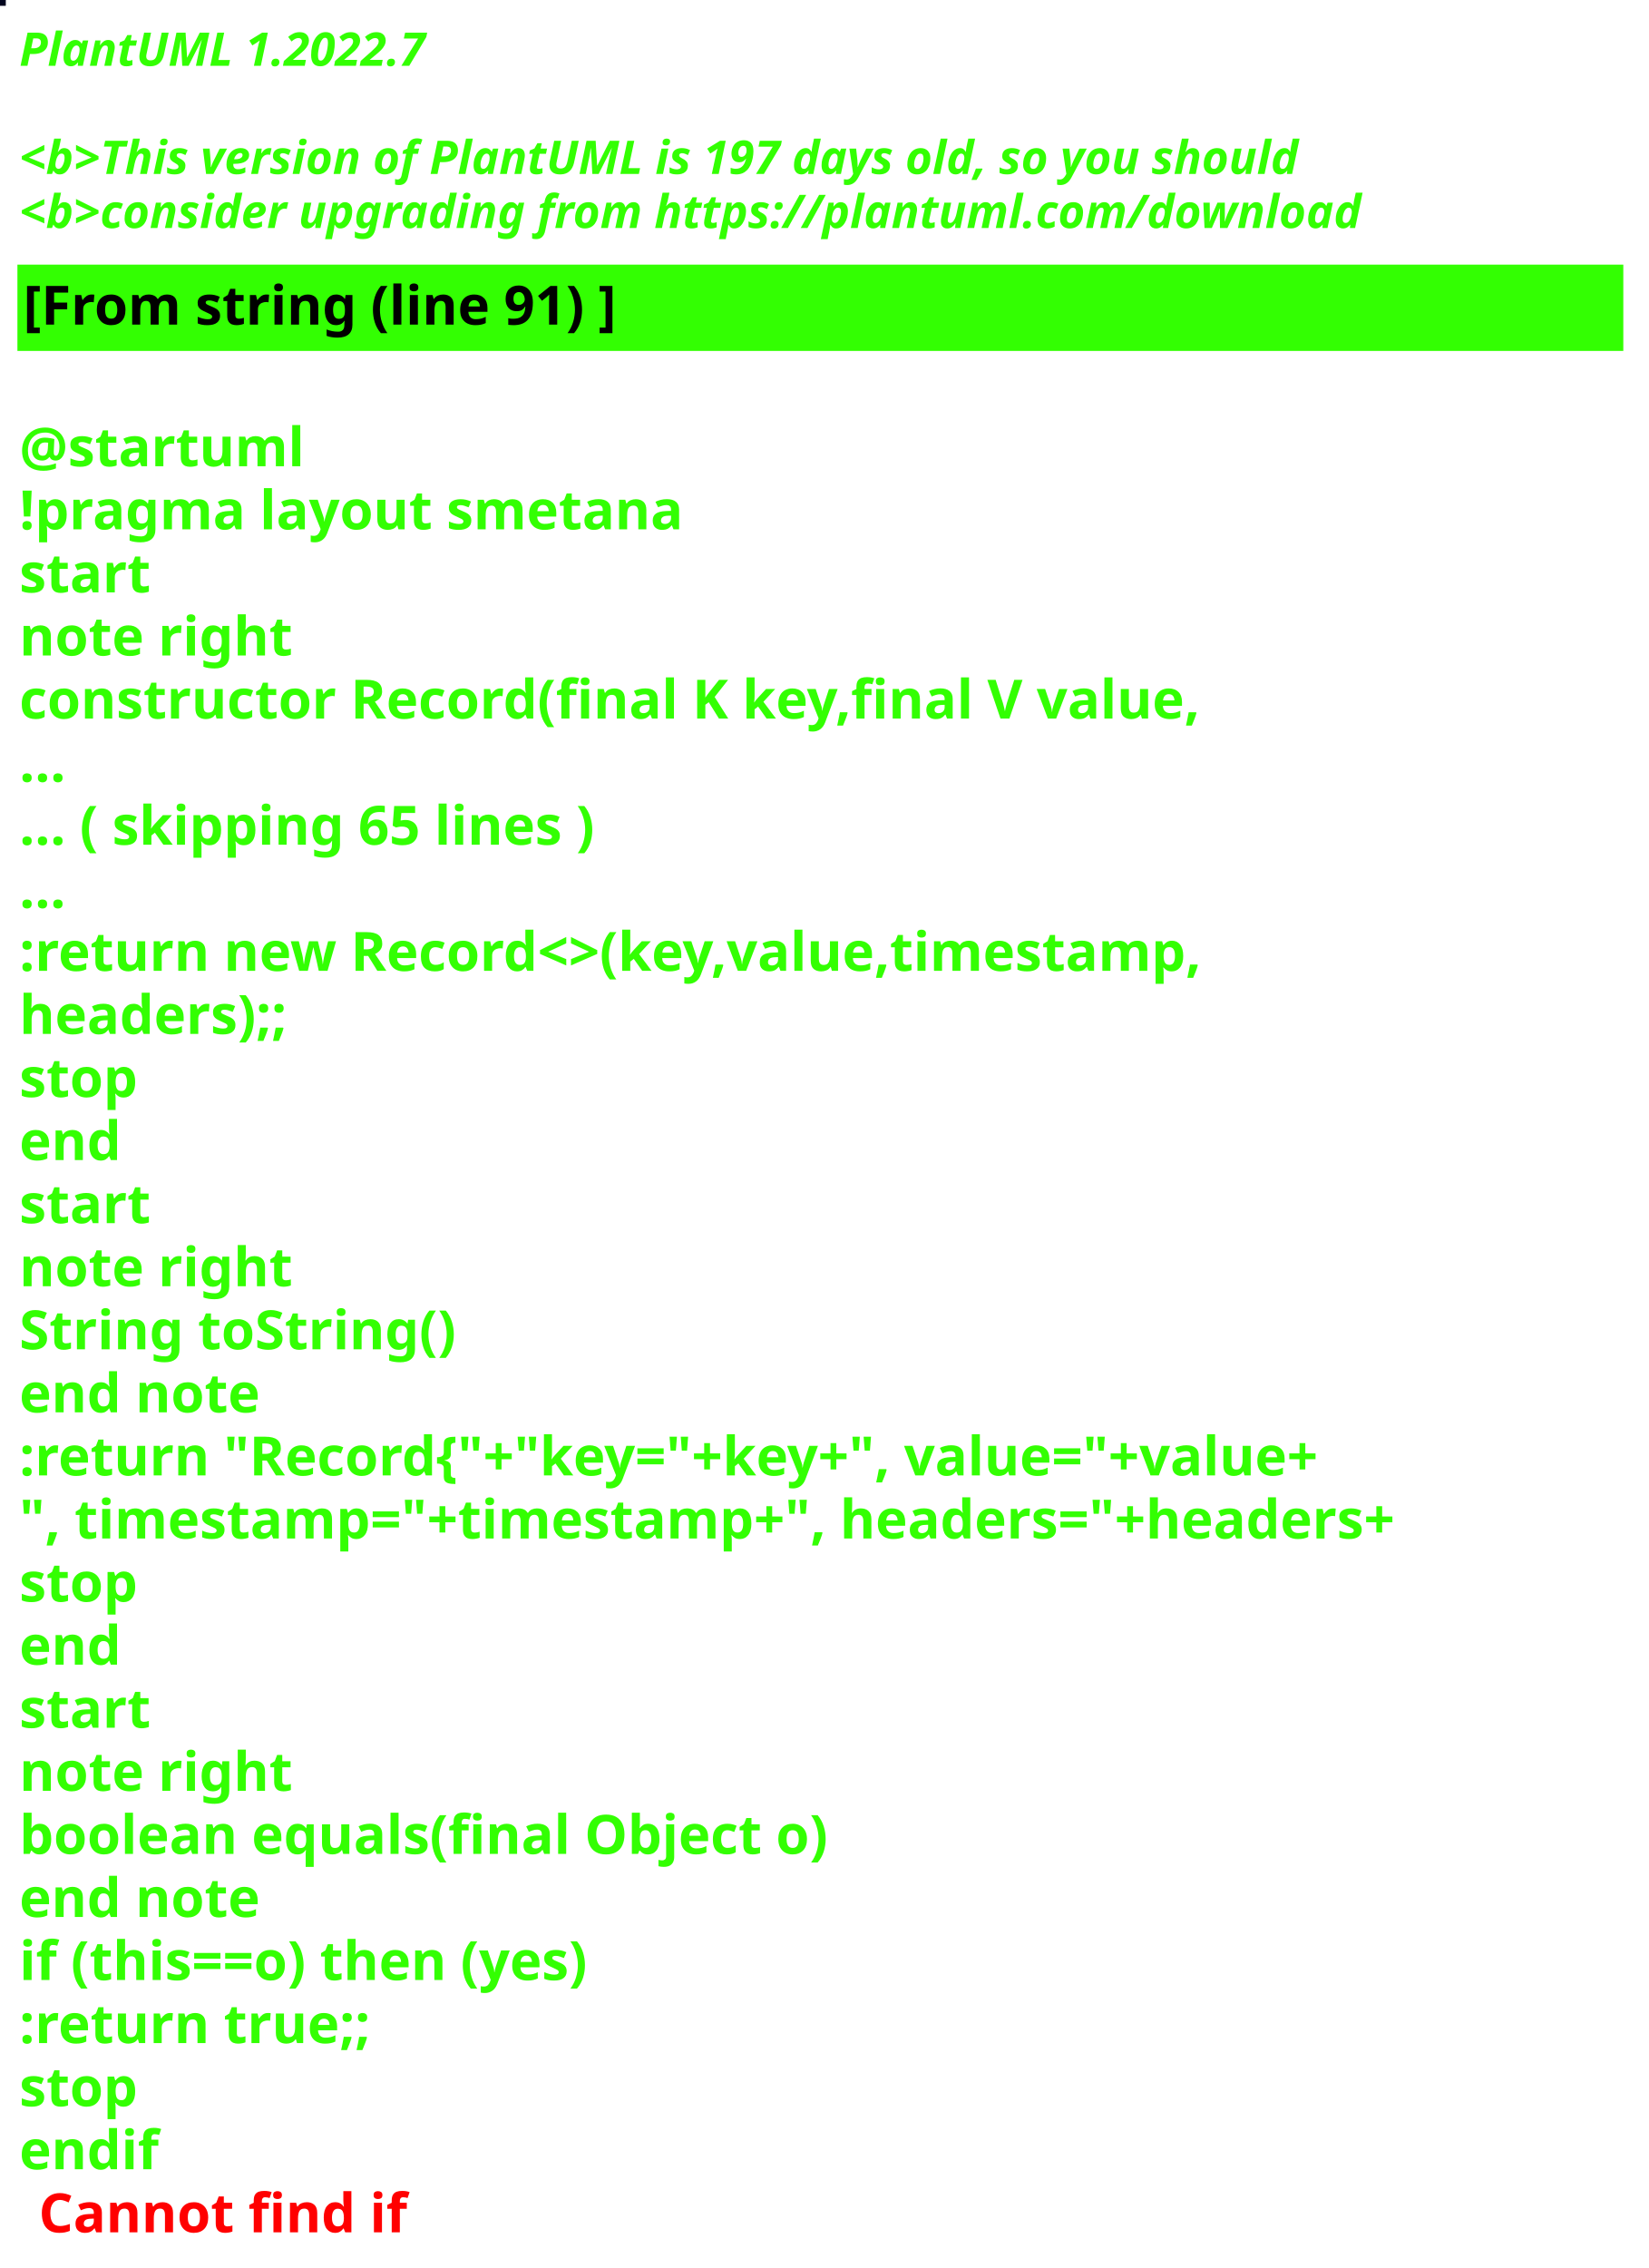
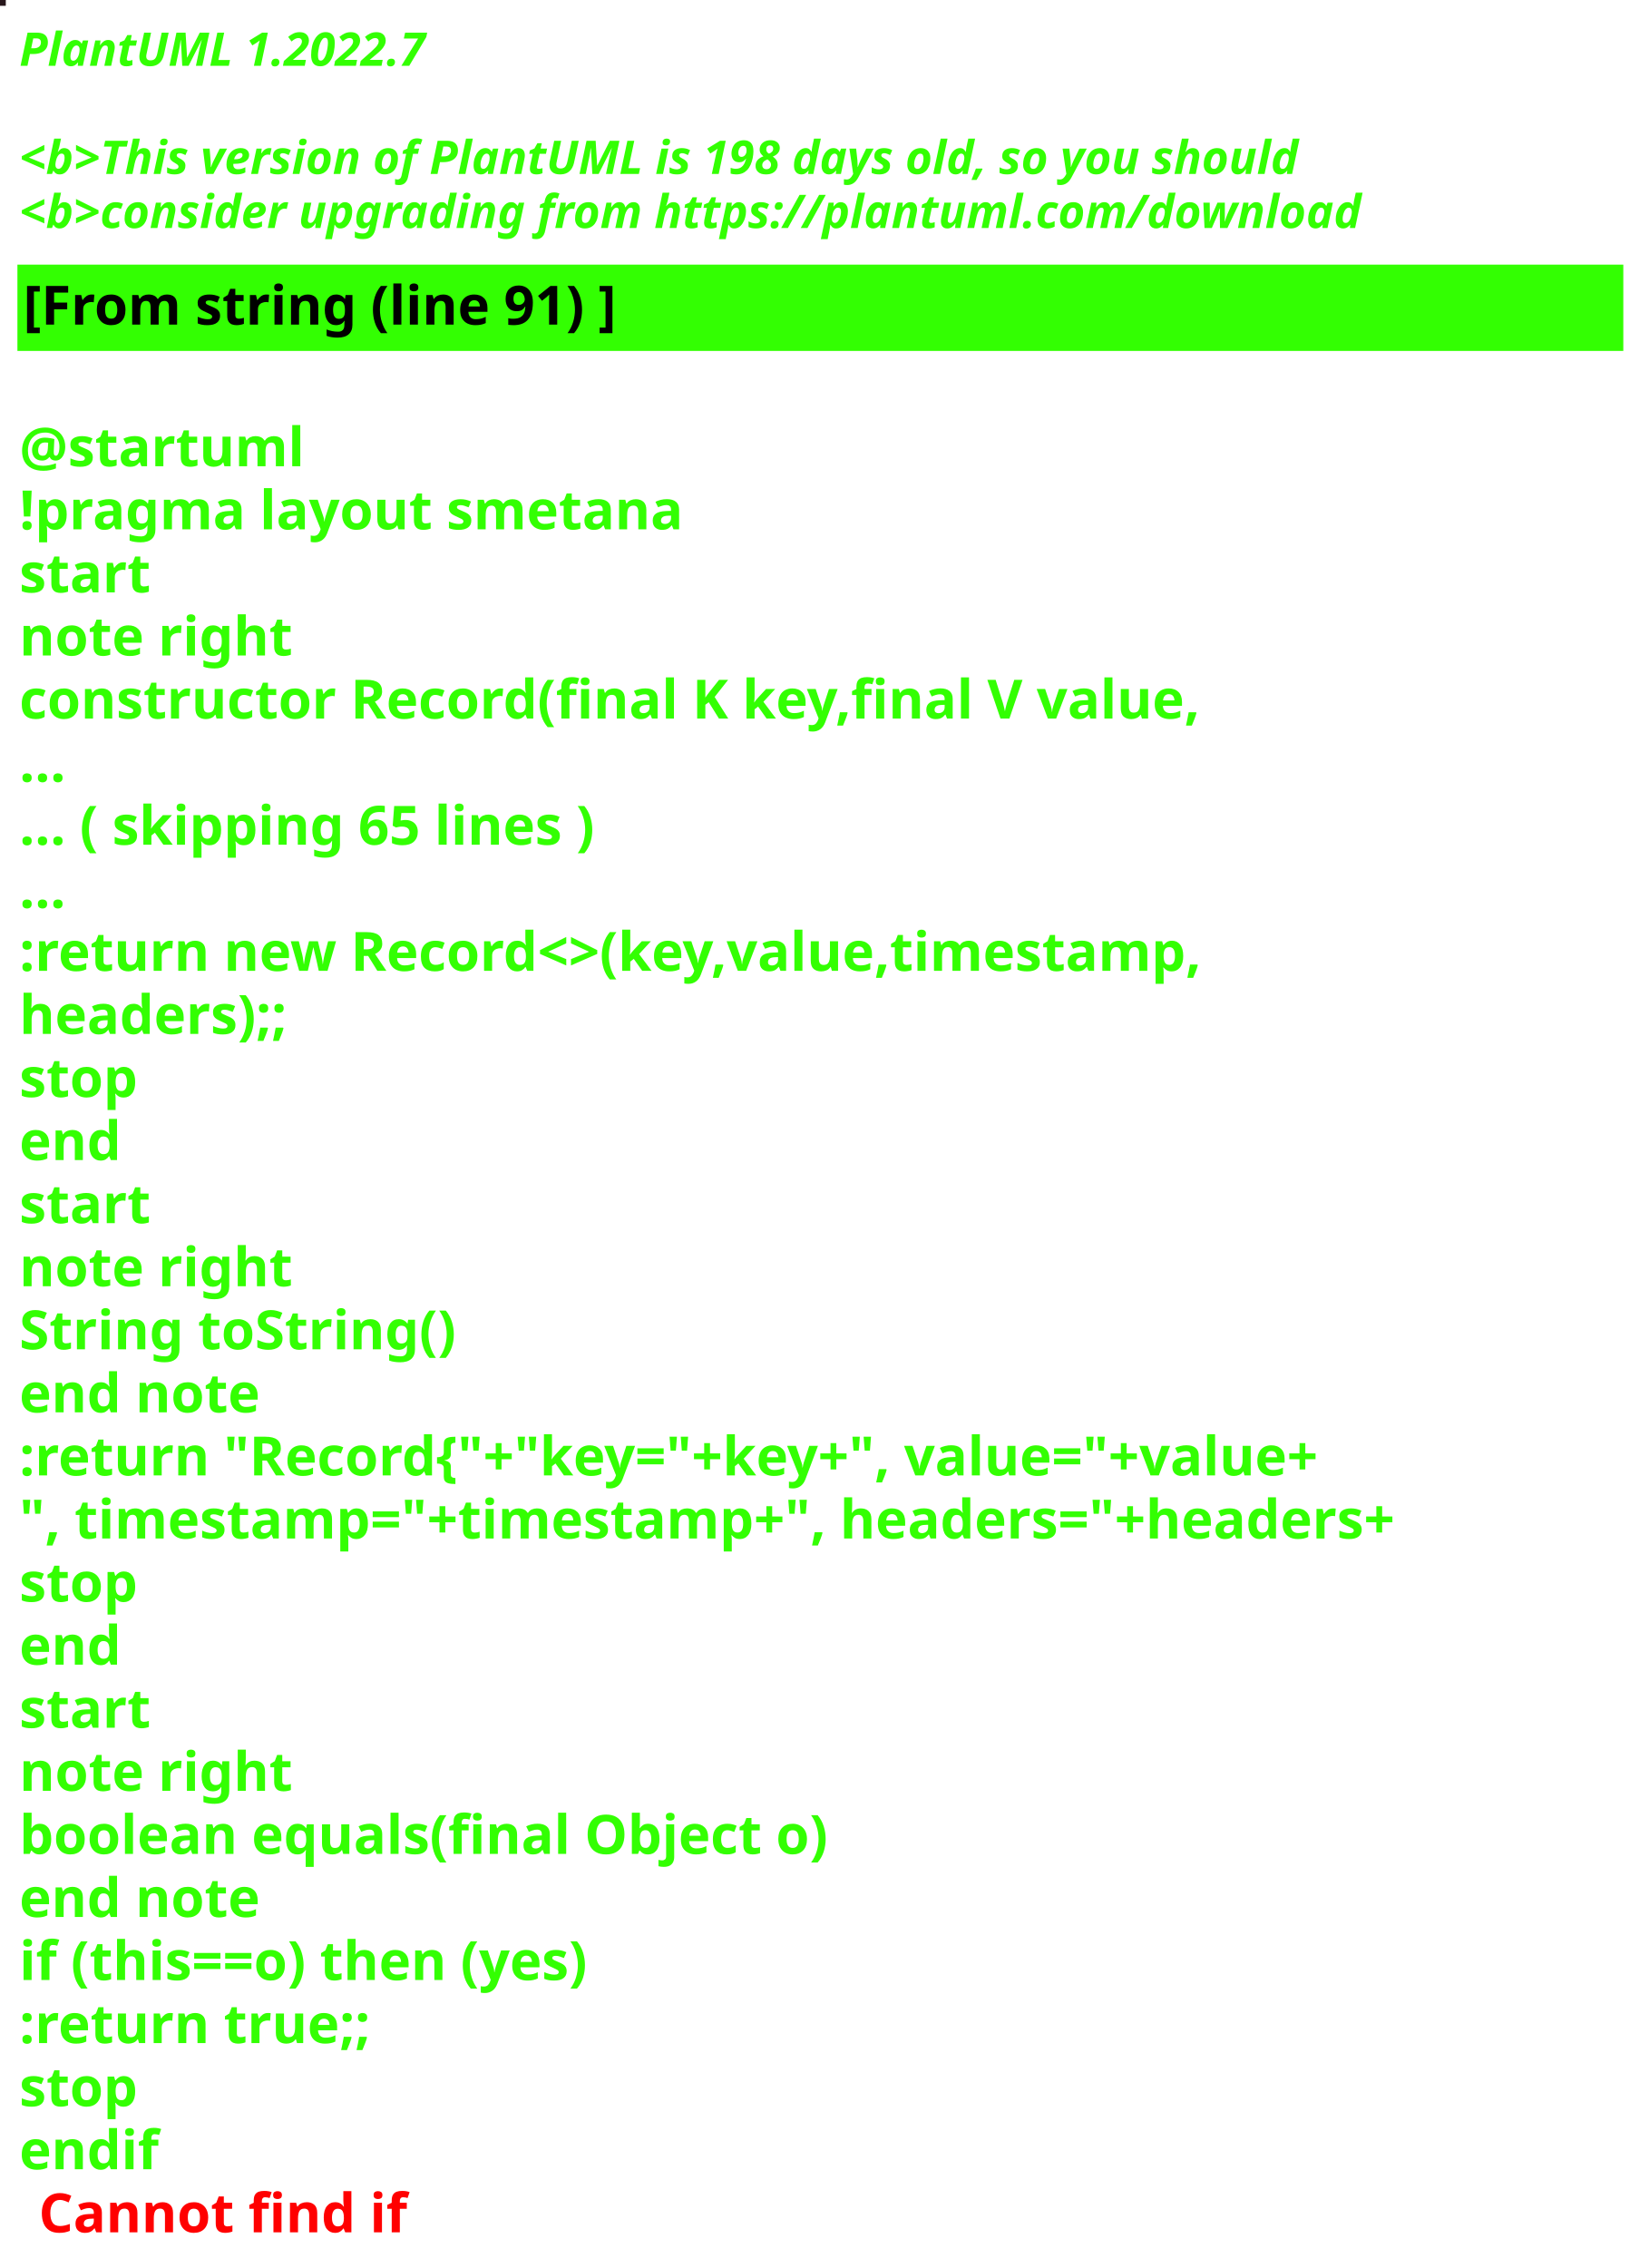
<svg xmlns="http://www.w3.org/2000/svg" contentStyleType="text/css" height="586px" preserveAspectRatio="none" style="width:426px;height:586px;background:#000000;" version="1.1" viewBox="0 0 426 586" width="426px" zoomAndPan="magnify">
  <defs />
  <g>
-     <rect fill="#02051F" height="1" style="stroke:#02051F;stroke-width:1.0;" width="1" x="0" y="0" />
+     <rect fill="#27171B" height="1" style="stroke:#27171B;stroke-width:1.0;" width="1" x="0" y="0" />
    <text fill="#33FF02" font-family="sans-serif" font-size="12" font-style="italic" font-weight="bold" lengthAdjust="spacing" textLength="127" x="5" y="17">PlantUML 1.2022.7</text>
    <text fill="#33FF02" font-family="sans-serif" font-size="12" font-style="italic" font-weight="bold" lengthAdjust="spacing" textLength="4" x="5" y="30.969"> </text>
-     <text fill="#33FF02" font-family="sans-serif" font-size="12" font-style="italic" font-weight="bold" lengthAdjust="spacing" textLength="399" x="5" y="44.938">&lt;b&gt;This version of PlantUML is 197 days old, so you should</text>
+     <text fill="#33FF02" font-family="sans-serif" font-size="12" font-style="italic" font-weight="bold" lengthAdjust="spacing" textLength="399" x="5" y="44.938">&lt;b&gt;This version of PlantUML is 198 days old, so you should</text>
    <text fill="#33FF02" font-family="sans-serif" font-size="12" font-style="italic" font-weight="bold" lengthAdjust="spacing" textLength="408" x="5" y="58.906">&lt;b&gt;consider upgrading from https://plantuml.com/download</text>
    <rect fill="#33FF02" height="21.297" style="stroke:#33FF02;stroke-width:1.0;" width="414" x="5" y="68.875" />
    <text fill="#000000" font-family="sans-serif" font-size="14" font-weight="bold" lengthAdjust="spacing" textLength="178" x="6" y="83.875">[From string (line 91) ]</text>
    <text fill="#33FF02" font-family="sans-serif" font-size="14" font-weight="bold" lengthAdjust="spacing" textLength="5" x="5" y="104.172"> </text>
    <text fill="#33FF02" font-family="sans-serif" font-size="14" font-weight="bold" lengthAdjust="spacing" textLength="79" x="5" y="120.469">@startuml</text>
    <text fill="#33FF02" font-family="sans-serif" font-size="14" font-weight="bold" lengthAdjust="spacing" textLength="190" x="5" y="136.766">!pragma layout smetana</text>
    <text fill="#33FF02" font-family="sans-serif" font-size="14" font-weight="bold" lengthAdjust="spacing" textLength="37" x="5" y="153.062">start</text>
    <text fill="#33FF02" font-family="sans-serif" font-size="14" font-weight="bold" lengthAdjust="spacing" textLength="78" x="5" y="169.359">note right</text>
    <text fill="#33FF02" font-family="sans-serif" font-size="14" font-weight="bold" lengthAdjust="spacing" textLength="348" x="5" y="185.656">constructor Record(final K key,final V value,</text>
    <text fill="#33FF02" font-family="sans-serif" font-size="14" font-weight="bold" lengthAdjust="spacing" textLength="15" x="5" y="201.953">...</text>
    <text fill="#33FF02" font-family="sans-serif" font-size="14" font-weight="bold" lengthAdjust="spacing" textLength="175" x="5" y="218.25">... ( skipping 65 lines )</text>
    <text fill="#33FF02" font-family="sans-serif" font-size="14" font-weight="bold" lengthAdjust="spacing" textLength="15" x="5" y="234.547">...</text>
    <text fill="#33FF02" font-family="sans-serif" font-size="14" font-weight="bold" lengthAdjust="spacing" textLength="353" x="5" y="250.844">:return new Record&lt;&gt;(key,value,timestamp,</text>
    <text fill="#33FF02" font-family="sans-serif" font-size="14" font-weight="bold" lengthAdjust="spacing" textLength="83" x="5" y="267.141">headers);;</text>
    <text fill="#33FF02" font-family="sans-serif" font-size="14" font-weight="bold" lengthAdjust="spacing" textLength="35" x="5" y="283.438">stop</text>
    <text fill="#33FF02" font-family="sans-serif" font-size="14" font-weight="bold" lengthAdjust="spacing" textLength="30" x="5" y="299.734">end</text>
    <text fill="#33FF02" font-family="sans-serif" font-size="14" font-weight="bold" lengthAdjust="spacing" textLength="37" x="5" y="316.031">start</text>
    <text fill="#33FF02" font-family="sans-serif" font-size="14" font-weight="bold" lengthAdjust="spacing" textLength="78" x="5" y="332.328">note right</text>
    <text fill="#33FF02" font-family="sans-serif" font-size="14" font-weight="bold" lengthAdjust="spacing" textLength="127" x="5" y="348.625">String toString()</text>
    <text fill="#33FF02" font-family="sans-serif" font-size="14" font-weight="bold" lengthAdjust="spacing" textLength="71" x="5" y="364.922">end note</text>
    <text fill="#33FF02" font-family="sans-serif" font-size="14" font-weight="bold" lengthAdjust="spacing" textLength="403" x="5" y="381.219">:return "Record{"+"key="+key+", value="+value+</text>
    <text fill="#33FF02" font-family="sans-serif" font-size="14" font-weight="bold" lengthAdjust="spacing" textLength="414" x="5" y="397.516">", timestamp="+timestamp+", headers="+headers+</text>
    <text fill="#33FF02" font-family="sans-serif" font-size="14" font-weight="bold" lengthAdjust="spacing" textLength="35" x="5" y="413.812">stop</text>
    <text fill="#33FF02" font-family="sans-serif" font-size="14" font-weight="bold" lengthAdjust="spacing" textLength="30" x="5" y="430.109">end</text>
    <text fill="#33FF02" font-family="sans-serif" font-size="14" font-weight="bold" lengthAdjust="spacing" textLength="37" x="5" y="446.406">start</text>
    <text fill="#33FF02" font-family="sans-serif" font-size="14" font-weight="bold" lengthAdjust="spacing" textLength="78" x="5" y="462.703">note right</text>
    <text fill="#33FF02" font-family="sans-serif" font-size="14" font-weight="bold" lengthAdjust="spacing" textLength="236" x="5" y="479">boolean equals(final Object o)</text>
    <text fill="#33FF02" font-family="sans-serif" font-size="14" font-weight="bold" lengthAdjust="spacing" textLength="71" x="5" y="495.297">end note</text>
    <text fill="#33FF02" font-family="sans-serif" font-size="14" font-weight="bold" lengthAdjust="spacing" textLength="176" x="5" y="511.594">if (this==o) then (yes)</text>
    <text fill="#33FF02" font-family="sans-serif" font-size="14" font-weight="bold" lengthAdjust="spacing" textLength="106" x="5" y="527.891">:return true;;</text>
    <text fill="#33FF02" font-family="sans-serif" font-size="14" font-weight="bold" lengthAdjust="spacing" textLength="35" x="5" y="544.188">stop</text>
    <text fill="#33FF02" font-family="sans-serif" font-size="14" font-weight="bold" lengthAdjust="spacing" text-decoration="wavy underline" textLength="40" x="5" y="560.484">endif</text>
    <text fill="#FF0000" font-family="sans-serif" font-size="14" font-weight="bold" lengthAdjust="spacing" textLength="106" x="10" y="576.781">Cannot find if</text>
  </g>
</svg>
